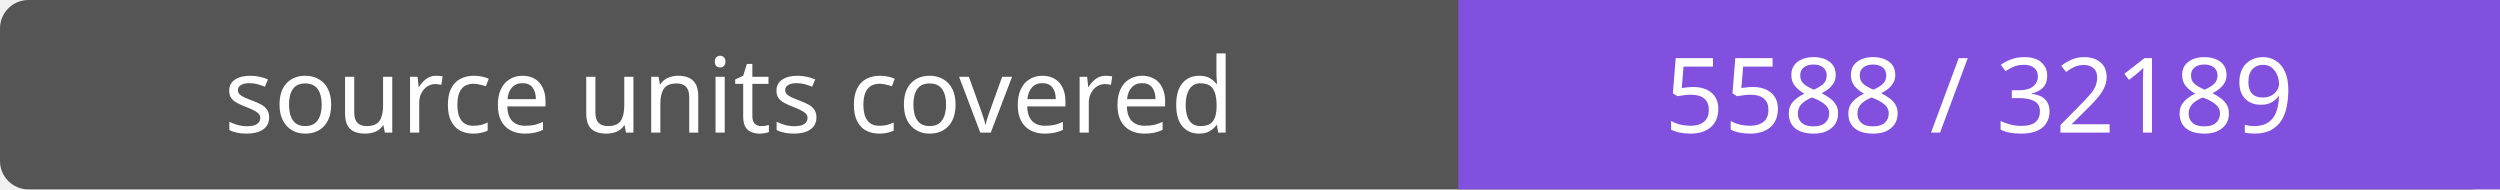
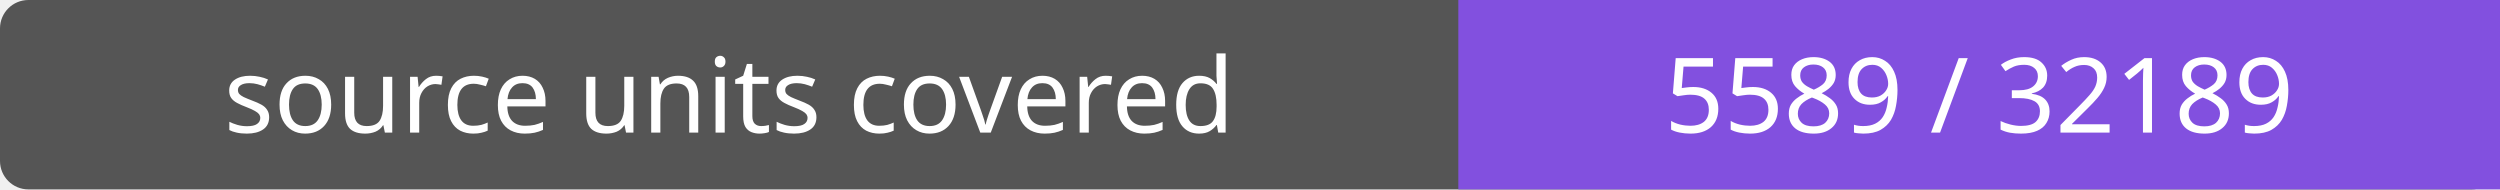
- <svg xmlns="http://www.w3.org/2000/svg" width="264" height="20" role="img" aria-label="source units covered: 5588 / 32189">
+ <svg xmlns="http://www.w3.org/2000/svg" width="264" height="20" role="img" aria-label="source units covered: 5589 / 32189">
  <rect width="264" height="20" rx="3" fill="#555" />
  <path fill="#8250df" d="M154 0h110v20H154z" />
  <g fill="#fff" text-anchor="middle" font-family="Verdana,sans-serif" font-size="11">
    <text x="77.0" y="14">source units covered</text>
-     <text x="209.0" y="14">5588 / 32189</text>
+     <text x="209.0" y="14">5589 / 32189</text>
  </g>
</svg>
